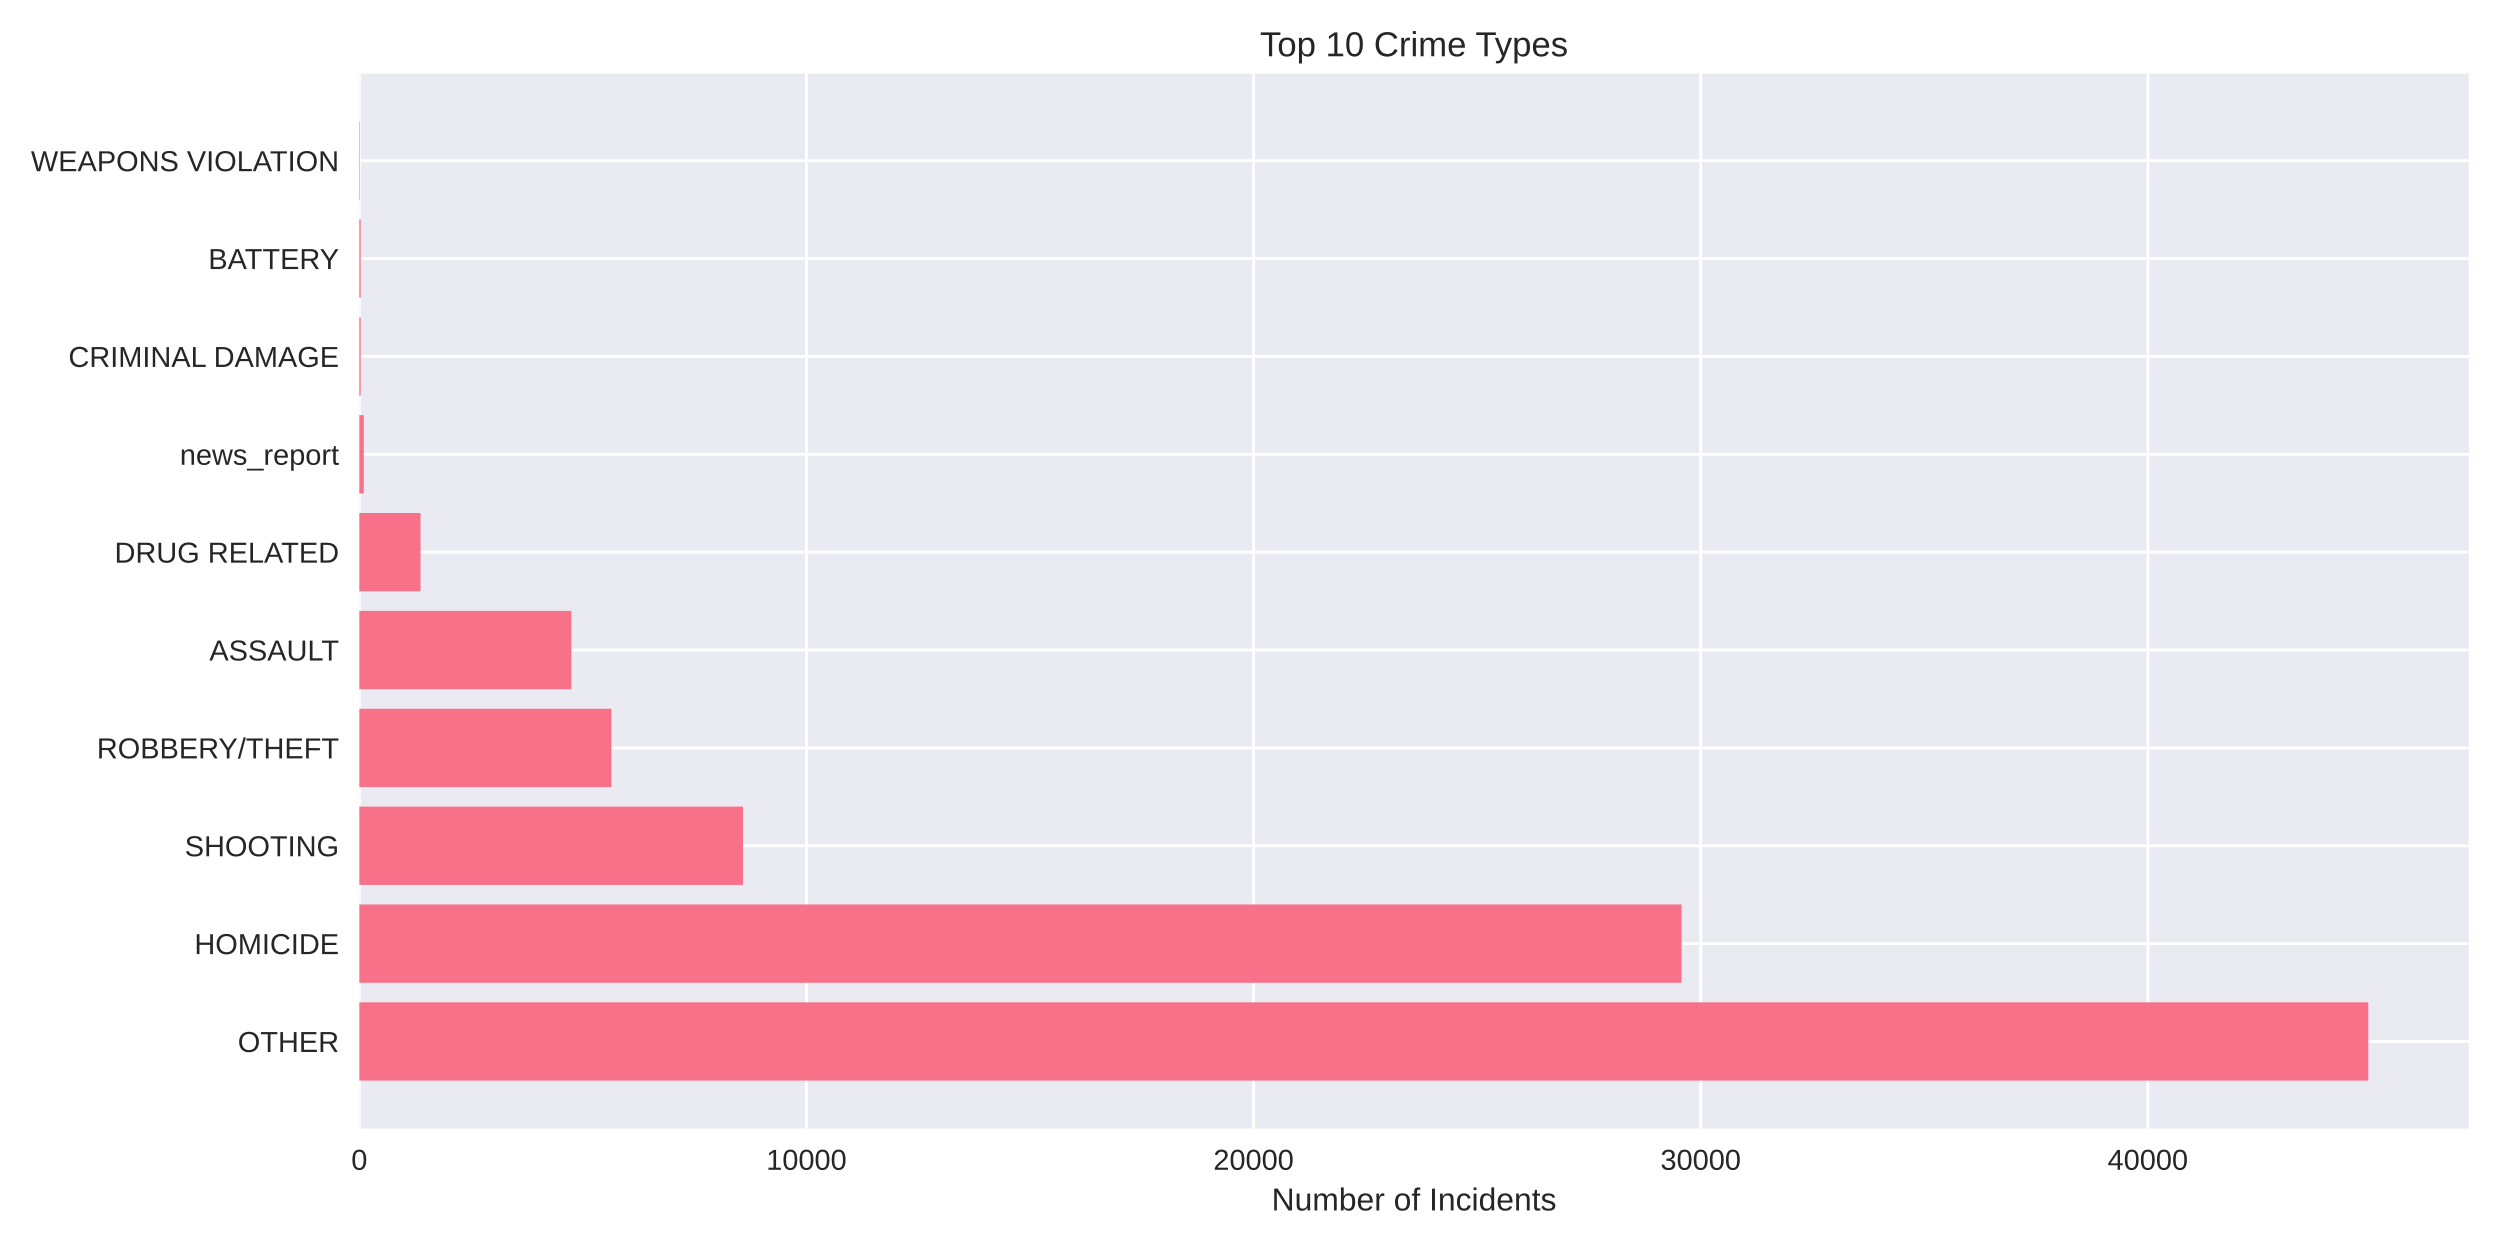
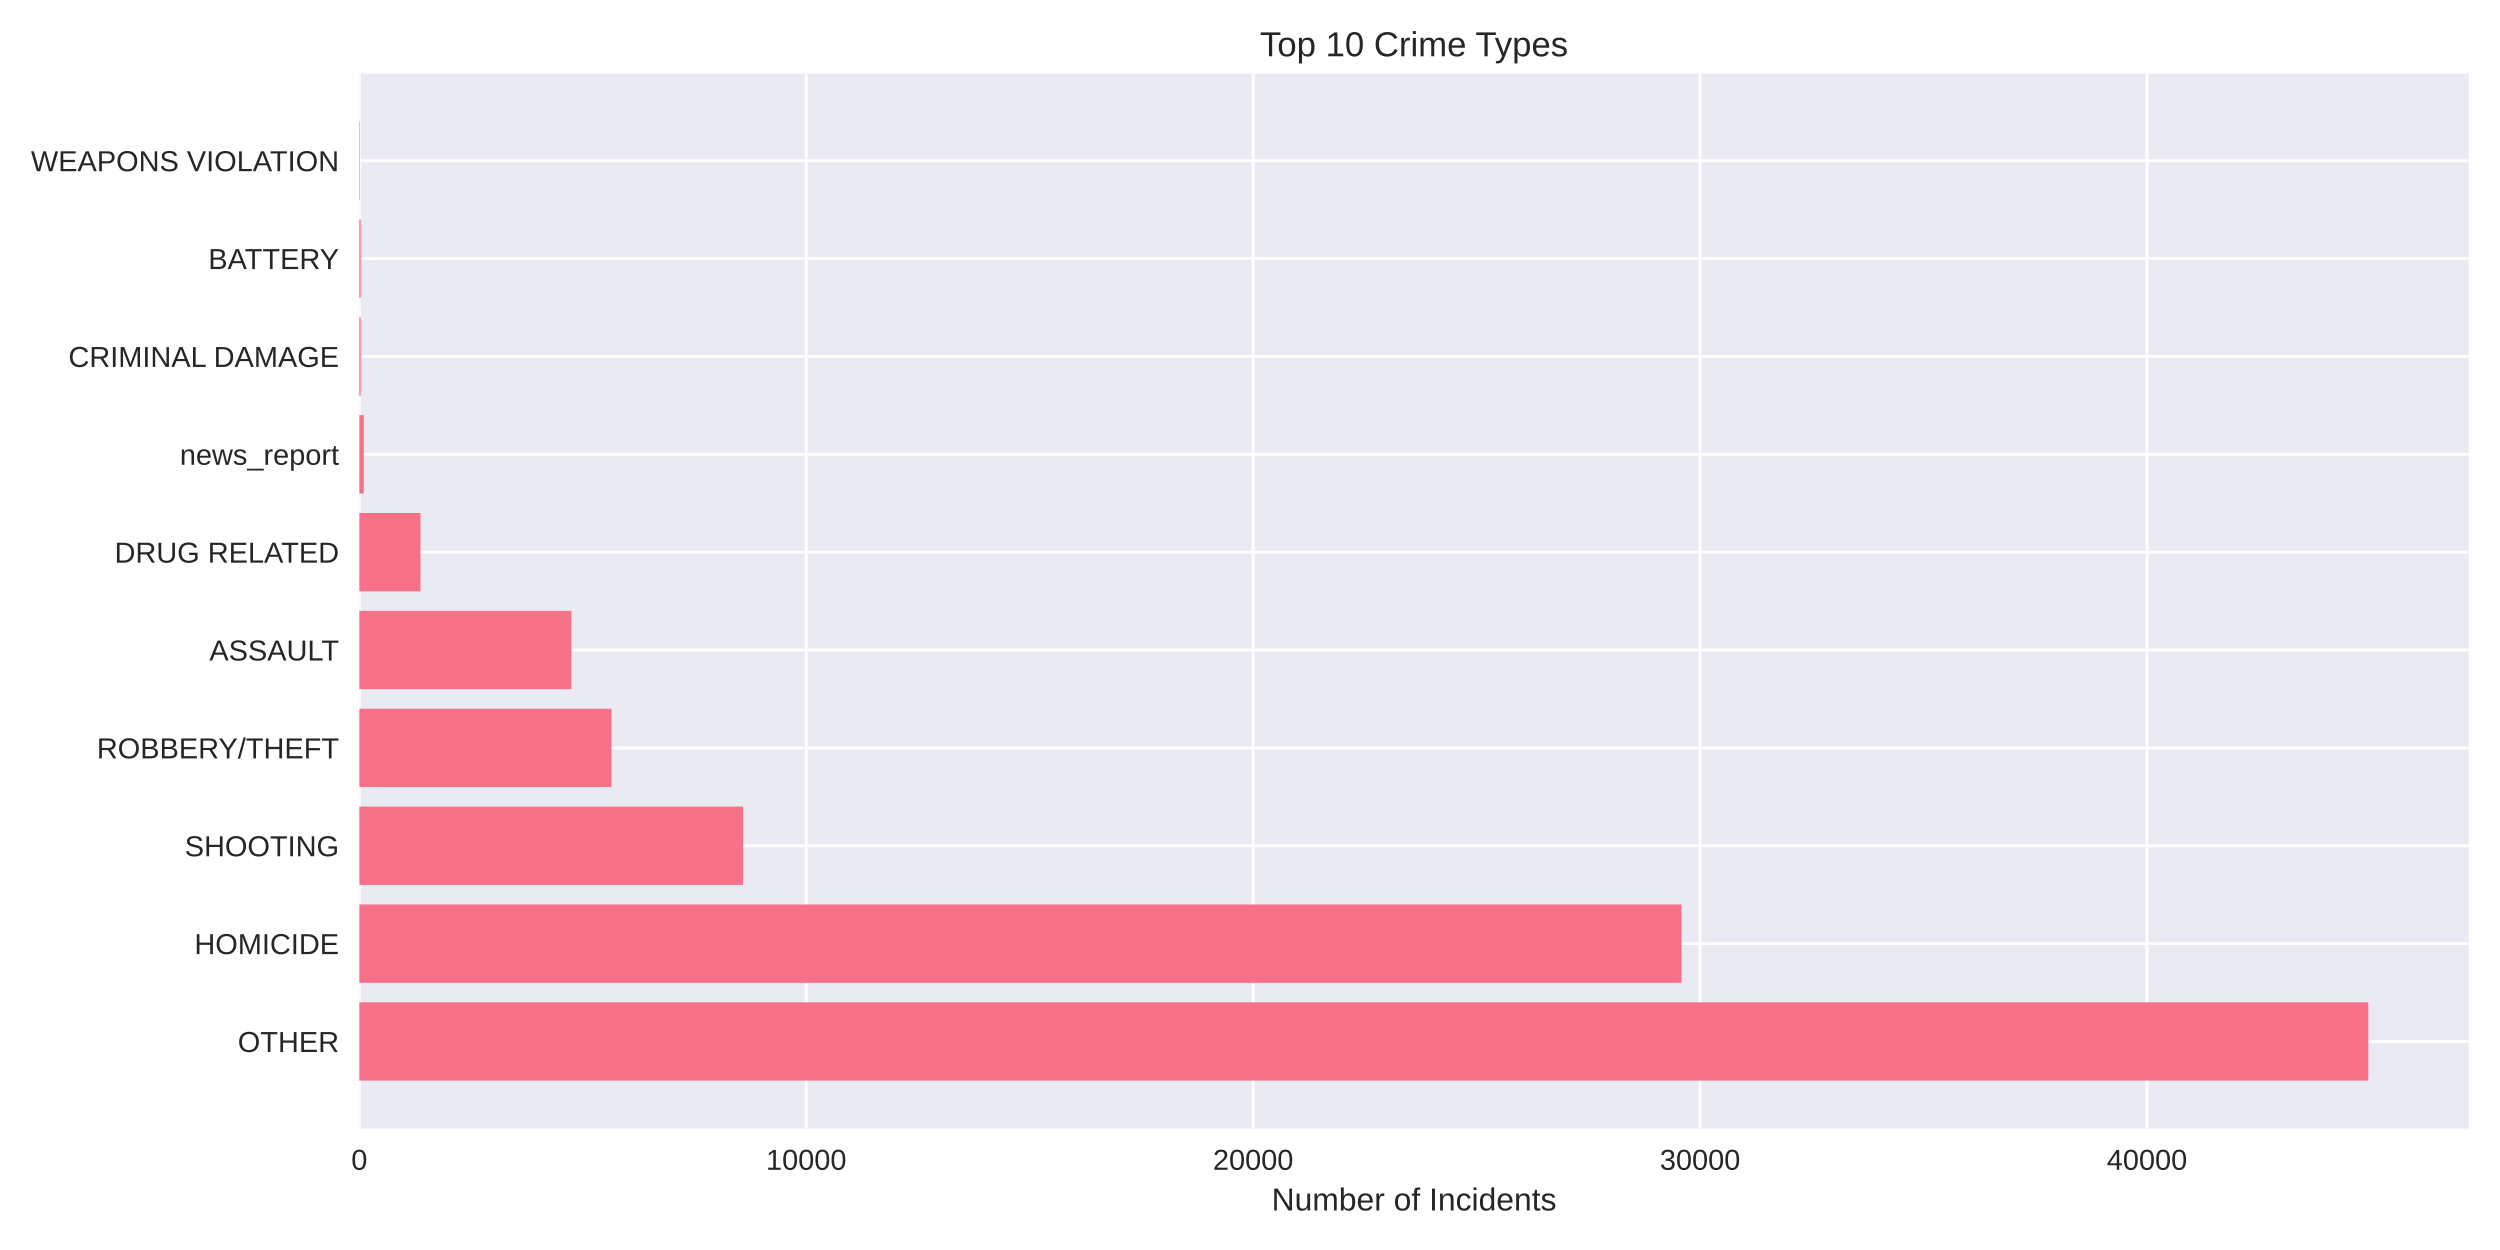
<svg xmlns="http://www.w3.org/2000/svg" width="864pt" height="432pt" viewBox="0 0 864 432" version="1.1">
  <defs>
    <style type="text/css">*{stroke-linejoin: round; stroke-linecap: butt}</style>
  </defs>
  <g id="figure_1">
    <g id="patch_1">
      <path d="M 0 432  L 864 432  L 864 0  L 0 0  z " style="fill: #ffffff" />
    </g>
    <g id="axes_1">
      <g id="patch_2">
        <path d="M 124.18 390.04  L 853.2 390.04  L 853.2 25.44  L 124.18 25.44  z " style="fill: #eaeaf2" />
      </g>
      <g id="matplotlib.axis_1">
        <g id="xtick_1">
          <g id="line2d_1">
-             <path d="M 124.18 390.04  L 124.18 25.44  " clip-path="url(#pa82f2434f3)" style="fill: none; stroke: #ffffff; stroke-linecap: round" />
+             <path d="M 124.18 390.04  L 124.18 25.44  " clip-path="url(#pa0afe8f873)" style="fill: none; stroke: #ffffff; stroke-linecap: round" />
          </g>
          <g id="line2d_2" />
          <g id="text_1">
            <text style="fill: #262626; font: 10px 'Arial', 'Liberation Sans', 'DejaVu Sans', 'Bitstream Vera Sans', sans-serif; text-anchor: middle" x="124.18" y="404.287" transform="rotate(-0 124.18 404.2869)">0</text>
          </g>
        </g>
        <g id="xtick_2">
          <g id="line2d_3">
-             <path d="M 278.707 390.04  L 278.707 25.44  " clip-path="url(#pa82f2434f3)" style="fill: none; stroke: #ffffff; stroke-linecap: round" />
+             <path d="M 278.635 390.04  L 278.635 25.44  " clip-path="url(#pa0afe8f873)" style="fill: none; stroke: #ffffff; stroke-linecap: round" />
          </g>
          <g id="line2d_4" />
          <g id="text_2">
-             <text style="fill: #262626; font: 10px 'Arial', 'Liberation Sans', 'DejaVu Sans', 'Bitstream Vera Sans', sans-serif; text-anchor: middle" x="278.707" y="404.287" transform="rotate(-0 278.7069 404.2869)">10000</text>
+             <text style="fill: #262626; font: 10px 'Arial', 'Liberation Sans', 'DejaVu Sans', 'Bitstream Vera Sans', sans-serif; text-anchor: middle" x="278.635" y="404.287" transform="rotate(-0 278.6347 404.2869)">10000</text>
          </g>
        </g>
        <g id="xtick_3">
          <g id="line2d_5">
-             <path d="M 433.234 390.04  L 433.234 25.44  " clip-path="url(#pa82f2434f3)" style="fill: none; stroke: #ffffff; stroke-linecap: round" />
+             <path d="M 433.089 390.04  L 433.089 25.44  " clip-path="url(#pa0afe8f873)" style="fill: none; stroke: #ffffff; stroke-linecap: round" />
          </g>
          <g id="line2d_6" />
          <g id="text_3">
-             <text style="fill: #262626; font: 10px 'Arial', 'Liberation Sans', 'DejaVu Sans', 'Bitstream Vera Sans', sans-serif; text-anchor: middle" x="433.234" y="404.287" transform="rotate(-0 433.2338 404.2869)">20000</text>
+             <text style="fill: #262626; font: 10px 'Arial', 'Liberation Sans', 'DejaVu Sans', 'Bitstream Vera Sans', sans-serif; text-anchor: middle" x="433.089" y="404.287" transform="rotate(-0 433.0894 404.2869)">20000</text>
          </g>
        </g>
        <g id="xtick_4">
          <g id="line2d_7">
-             <path d="M 587.761 390.04  L 587.761 25.44  " clip-path="url(#pa82f2434f3)" style="fill: none; stroke: #ffffff; stroke-linecap: round" />
+             <path d="M 587.544 390.04  L 587.544 25.44  " clip-path="url(#pa0afe8f873)" style="fill: none; stroke: #ffffff; stroke-linecap: round" />
          </g>
          <g id="line2d_8" />
          <g id="text_4">
-             <text style="fill: #262626; font: 10px 'Arial', 'Liberation Sans', 'DejaVu Sans', 'Bitstream Vera Sans', sans-serif; text-anchor: middle" x="587.761" y="404.287" transform="rotate(-0 587.7607 404.2869)">30000</text>
+             <text style="fill: #262626; font: 10px 'Arial', 'Liberation Sans', 'DejaVu Sans', 'Bitstream Vera Sans', sans-serif; text-anchor: middle" x="587.544" y="404.287" transform="rotate(-0 587.5441 404.2869)">30000</text>
          </g>
        </g>
        <g id="xtick_5">
          <g id="line2d_9">
-             <path d="M 742.288 390.04  L 742.288 25.44  " clip-path="url(#pa82f2434f3)" style="fill: none; stroke: #ffffff; stroke-linecap: round" />
+             <path d="M 741.999 390.04  L 741.999 25.44  " clip-path="url(#pa0afe8f873)" style="fill: none; stroke: #ffffff; stroke-linecap: round" />
          </g>
          <g id="line2d_10" />
          <g id="text_5">
-             <text style="fill: #262626; font: 10px 'Arial', 'Liberation Sans', 'DejaVu Sans', 'Bitstream Vera Sans', sans-serif; text-anchor: middle" x="742.288" y="404.287" transform="rotate(-0 742.2876 404.2869)">40000</text>
+             <text style="fill: #262626; font: 10px 'Arial', 'Liberation Sans', 'DejaVu Sans', 'Bitstream Vera Sans', sans-serif; text-anchor: middle" x="741.999" y="404.287" transform="rotate(-0 741.9988 404.2869)">40000</text>
          </g>
        </g>
        <g id="text_6">
          <text style="fill: #262626; font: 11px 'Arial', 'Liberation Sans', 'DejaVu Sans', 'Bitstream Vera Sans', sans-serif; text-anchor: middle" x="488.69" y="418.333" transform="rotate(-0 488.69 418.3334)">Number of Incidents</text>
        </g>
      </g>
      <g id="matplotlib.axis_2">
        <g id="ytick_1">
          <g id="line2d_11">
-             <path d="M 124.18 359.939  L 853.2 359.939  " clip-path="url(#pa82f2434f3)" style="fill: none; stroke: #ffffff; stroke-linecap: round" />
+             <path d="M 124.18 359.939  L 853.2 359.939  " clip-path="url(#pa0afe8f873)" style="fill: none; stroke: #ffffff; stroke-linecap: round" />
          </g>
          <g id="line2d_12" />
          <g id="text_7">
            <text style="fill: #262626; font: 10px 'Arial', 'Liberation Sans', 'DejaVu Sans', 'Bitstream Vera Sans', sans-serif; text-anchor: end" x="117.18" y="363.562" transform="rotate(-0 117.18 363.562)">OTHER</text>
          </g>
        </g>
        <g id="ytick_2">
          <g id="line2d_13">
-             <path d="M 124.18 326.117  L 853.2 326.117  " clip-path="url(#pa82f2434f3)" style="fill: none; stroke: #ffffff; stroke-linecap: round" />
+             <path d="M 124.18 326.117  L 853.2 326.117  " clip-path="url(#pa0afe8f873)" style="fill: none; stroke: #ffffff; stroke-linecap: round" />
          </g>
          <g id="line2d_14" />
          <g id="text_8">
            <text style="fill: #262626; font: 10px 'Arial', 'Liberation Sans', 'DejaVu Sans', 'Bitstream Vera Sans', sans-serif; text-anchor: end" x="117.18" y="329.74" transform="rotate(-0 117.18 329.7401)">HOMICIDE</text>
          </g>
        </g>
        <g id="ytick_3">
          <g id="line2d_15">
-             <path d="M 124.18 292.295  L 853.2 292.295  " clip-path="url(#pa82f2434f3)" style="fill: none; stroke: #ffffff; stroke-linecap: round" />
+             <path d="M 124.18 292.295  L 853.2 292.295  " clip-path="url(#pa0afe8f873)" style="fill: none; stroke: #ffffff; stroke-linecap: round" />
          </g>
          <g id="line2d_16" />
          <g id="text_9">
            <text style="fill: #262626; font: 10px 'Arial', 'Liberation Sans', 'DejaVu Sans', 'Bitstream Vera Sans', sans-serif; text-anchor: end" x="117.18" y="295.918" transform="rotate(-0 117.18 295.9182)">SHOOTING</text>
          </g>
        </g>
        <g id="ytick_4">
          <g id="line2d_17">
-             <path d="M 124.18 258.473  L 853.2 258.473  " clip-path="url(#pa82f2434f3)" style="fill: none; stroke: #ffffff; stroke-linecap: round" />
+             <path d="M 124.18 258.473  L 853.2 258.473  " clip-path="url(#pa0afe8f873)" style="fill: none; stroke: #ffffff; stroke-linecap: round" />
          </g>
          <g id="line2d_18" />
          <g id="text_10">
            <text style="fill: #262626; font: 10px 'Arial', 'Liberation Sans', 'DejaVu Sans', 'Bitstream Vera Sans', sans-serif; text-anchor: end" x="117.18" y="262.096" transform="rotate(-0 117.18 262.0963)">ROBBERY/THEFT</text>
          </g>
        </g>
        <g id="ytick_5">
          <g id="line2d_19">
-             <path d="M 124.18 224.651  L 853.2 224.651  " clip-path="url(#pa82f2434f3)" style="fill: none; stroke: #ffffff; stroke-linecap: round" />
+             <path d="M 124.18 224.651  L 853.2 224.651  " clip-path="url(#pa0afe8f873)" style="fill: none; stroke: #ffffff; stroke-linecap: round" />
          </g>
          <g id="line2d_20" />
          <g id="text_11">
            <text style="fill: #262626; font: 10px 'Arial', 'Liberation Sans', 'DejaVu Sans', 'Bitstream Vera Sans', sans-serif; text-anchor: end" x="117.18" y="228.274" transform="rotate(-0 117.18 228.2744)">ASSAULT</text>
          </g>
        </g>
        <g id="ytick_6">
          <g id="line2d_21">
-             <path d="M 124.18 190.829  L 853.2 190.829  " clip-path="url(#pa82f2434f3)" style="fill: none; stroke: #ffffff; stroke-linecap: round" />
+             <path d="M 124.18 190.829  L 853.2 190.829  " clip-path="url(#pa0afe8f873)" style="fill: none; stroke: #ffffff; stroke-linecap: round" />
          </g>
          <g id="line2d_22" />
          <g id="text_12">
            <text style="fill: #262626; font: 10px 'Arial', 'Liberation Sans', 'DejaVu Sans', 'Bitstream Vera Sans', sans-serif; text-anchor: end" x="117.18" y="194.452" transform="rotate(-0 117.18 194.4525)">DRUG RELATED</text>
          </g>
        </g>
        <g id="ytick_7">
          <g id="line2d_23">
-             <path d="M 124.18 157.007  L 853.2 157.007  " clip-path="url(#pa82f2434f3)" style="fill: none; stroke: #ffffff; stroke-linecap: round" />
+             <path d="M 124.18 157.007  L 853.2 157.007  " clip-path="url(#pa0afe8f873)" style="fill: none; stroke: #ffffff; stroke-linecap: round" />
          </g>
          <g id="line2d_24" />
          <g id="text_13">
            <text style="fill: #262626; font: 10px 'Arial', 'Liberation Sans', 'DejaVu Sans', 'Bitstream Vera Sans', sans-serif; text-anchor: end" x="117.18" y="160.631" transform="rotate(-0 117.18 160.6306)">news_report</text>
          </g>
        </g>
        <g id="ytick_8">
          <g id="line2d_25">
-             <path d="M 124.18 123.185  L 853.2 123.185  " clip-path="url(#pa82f2434f3)" style="fill: none; stroke: #ffffff; stroke-linecap: round" />
+             <path d="M 124.18 123.185  L 853.2 123.185  " clip-path="url(#pa0afe8f873)" style="fill: none; stroke: #ffffff; stroke-linecap: round" />
          </g>
          <g id="line2d_26" />
          <g id="text_14">
            <text style="fill: #262626; font: 10px 'Arial', 'Liberation Sans', 'DejaVu Sans', 'Bitstream Vera Sans', sans-serif; text-anchor: end" x="117.18" y="126.809" transform="rotate(-0 117.18 126.8087)">CRIMINAL DAMAGE</text>
          </g>
        </g>
        <g id="ytick_9">
          <g id="line2d_27">
-             <path d="M 124.18 89.363  L 853.2 89.363  " clip-path="url(#pa82f2434f3)" style="fill: none; stroke: #ffffff; stroke-linecap: round" />
+             <path d="M 124.18 89.363  L 853.2 89.363  " clip-path="url(#pa0afe8f873)" style="fill: none; stroke: #ffffff; stroke-linecap: round" />
          </g>
          <g id="line2d_28" />
          <g id="text_15">
            <text style="fill: #262626; font: 10px 'Arial', 'Liberation Sans', 'DejaVu Sans', 'Bitstream Vera Sans', sans-serif; text-anchor: end" x="117.18" y="92.987" transform="rotate(-0 117.18 92.98681)">BATTERY</text>
          </g>
        </g>
        <g id="ytick_10">
          <g id="line2d_29">
-             <path d="M 124.18 55.541  L 853.2 55.541  " clip-path="url(#pa82f2434f3)" style="fill: none; stroke: #ffffff; stroke-linecap: round" />
+             <path d="M 124.18 55.541  L 853.2 55.541  " clip-path="url(#pa0afe8f873)" style="fill: none; stroke: #ffffff; stroke-linecap: round" />
          </g>
          <g id="line2d_30" />
          <g id="text_16">
            <text style="fill: #262626; font: 10px 'Arial', 'Liberation Sans', 'DejaVu Sans', 'Bitstream Vera Sans', sans-serif; text-anchor: end" x="117.18" y="59.165" transform="rotate(-0 117.18 59.16492)">WEAPONS VIOLATION</text>
          </g>
        </g>
      </g>
      <g id="patch_3">
-         <path d="M 124.18 373.467  L 818.485 373.467  L 818.485 346.41  L 124.18 346.41  z " clip-path="url(#pa82f2434f3)" style="fill: #f77189" />
+         <path d="M 124.18 373.467  L 818.485 373.467  L 818.485 346.41  L 124.18 346.41  z " clip-path="url(#pa0afe8f873)" style="fill: #f77189" />
      </g>
      <g id="patch_4">
-         <path d="M 124.18 339.645  L 581.162 339.645  L 581.162 312.588  L 124.18 312.588  z " clip-path="url(#pa82f2434f3)" style="fill: #f77189" />
+         <path d="M 124.18 339.645  L 581.134 339.645  L 581.134 312.588  L 124.18 312.588  z " clip-path="url(#pa0afe8f873)" style="fill: #f77189" />
      </g>
      <g id="patch_5">
-         <path d="M 124.18 305.823  L 256.78 305.823  L 256.78 278.766  L 124.18 278.766  z " clip-path="url(#pa82f2434f3)" style="fill: #f77189" />
+         <path d="M 124.18 305.823  L 256.779 305.823  L 256.779 278.766  L 124.18 278.766  z " clip-path="url(#pa0afe8f873)" style="fill: #f77189" />
      </g>
      <g id="patch_6">
-         <path d="M 124.18 272.002  L 211.302 272.002  L 211.302 244.944  L 124.18 244.944  z " clip-path="url(#pa82f2434f3)" style="fill: #f77189" />
+         <path d="M 124.18 272.002  L 211.323 272.002  L 211.323 244.944  L 124.18 244.944  z " clip-path="url(#pa0afe8f873)" style="fill: #f77189" />
      </g>
      <g id="patch_7">
-         <path d="M 124.18 238.18  L 197.472 238.18  L 197.472 211.122  L 124.18 211.122  z " clip-path="url(#pa82f2434f3)" style="fill: #f77189" />
+         <path d="M 124.18 238.18  L 197.484 238.18  L 197.484 211.122  L 124.18 211.122  z " clip-path="url(#pa0afe8f873)" style="fill: #f77189" />
      </g>
      <g id="patch_8">
-         <path d="M 124.18 204.358  L 145.335 204.358  L 145.335 177.3  L 124.18 177.3  z " clip-path="url(#pa82f2434f3)" style="fill: #f77189" />
+         <path d="M 124.18 204.358  L 145.325 204.358  L 145.325 177.3  L 124.18 177.3  z " clip-path="url(#pa0afe8f873)" style="fill: #f77189" />
      </g>
      <g id="patch_9">
-         <path d="M 124.18 170.536  L 125.725 170.536  L 125.725 143.478  L 124.18 143.478  z " clip-path="url(#pa82f2434f3)" style="fill: #f77189" />
+         <path d="M 124.18 170.536  L 125.725 170.536  L 125.725 143.478  L 124.18 143.478  z " clip-path="url(#pa0afe8f873)" style="fill: #f77189" />
      </g>
      <g id="patch_10">
-         <path d="M 124.18 136.714  L 124.659 136.714  L 124.659 109.657  L 124.18 109.657  z " clip-path="url(#pa82f2434f3)" style="fill: #f77189" />
+         <path d="M 124.18 136.714  L 124.659 136.714  L 124.659 109.657  L 124.18 109.657  z " clip-path="url(#pa0afe8f873)" style="fill: #f77189" />
      </g>
      <g id="patch_11">
-         <path d="M 124.18 102.892  L 124.659 102.892  L 124.659 75.835  L 124.18 75.835  z " clip-path="url(#pa82f2434f3)" style="fill: #f77189" />
+         <path d="M 124.18 102.892  L 124.659 102.892  L 124.659 75.835  L 124.18 75.835  z " clip-path="url(#pa0afe8f873)" style="fill: #f77189" />
      </g>
      <g id="patch_12">
-         <path d="M 124.18 69.07  L 124.35 69.07  L 124.35 42.013  L 124.18 42.013  z " clip-path="url(#pa82f2434f3)" style="fill: #f77189" />
+         <path d="M 124.18 69.07  L 124.35 69.07  L 124.35 42.013  L 124.18 42.013  z " clip-path="url(#pa0afe8f873)" style="fill: #f77189" />
      </g>
      <g id="patch_13">
        <path d="M 124.18 390.04  L 124.18 25.44  " style="fill: none" />
      </g>
      <g id="patch_14">
        <path d="M 853.2 390.04  L 853.2 25.44  " style="fill: none" />
      </g>
      <g id="patch_15">
        <path d="M 124.18 390.04  L 853.2 390.04  " style="fill: none" />
      </g>
      <g id="patch_16">
        <path d="M 124.18 25.44  L 853.2 25.44  " style="fill: none" />
      </g>
      <g id="text_17">
        <text style="fill: #262626; font: 12px 'Arial', 'Liberation Sans', 'DejaVu Sans', 'Bitstream Vera Sans', sans-serif; text-anchor: middle" x="488.69" y="19.44" transform="rotate(-0 488.69 19.44)">Top 10 Crime Types</text>
      </g>
    </g>
  </g>
  <defs>
-     <clipPath id="pa82f2434f3">
+     <clipPath id="pa0afe8f873">
      <rect x="124.18" y="25.44" width="729.02" height="364.6" />
    </clipPath>
  </defs>
</svg>
